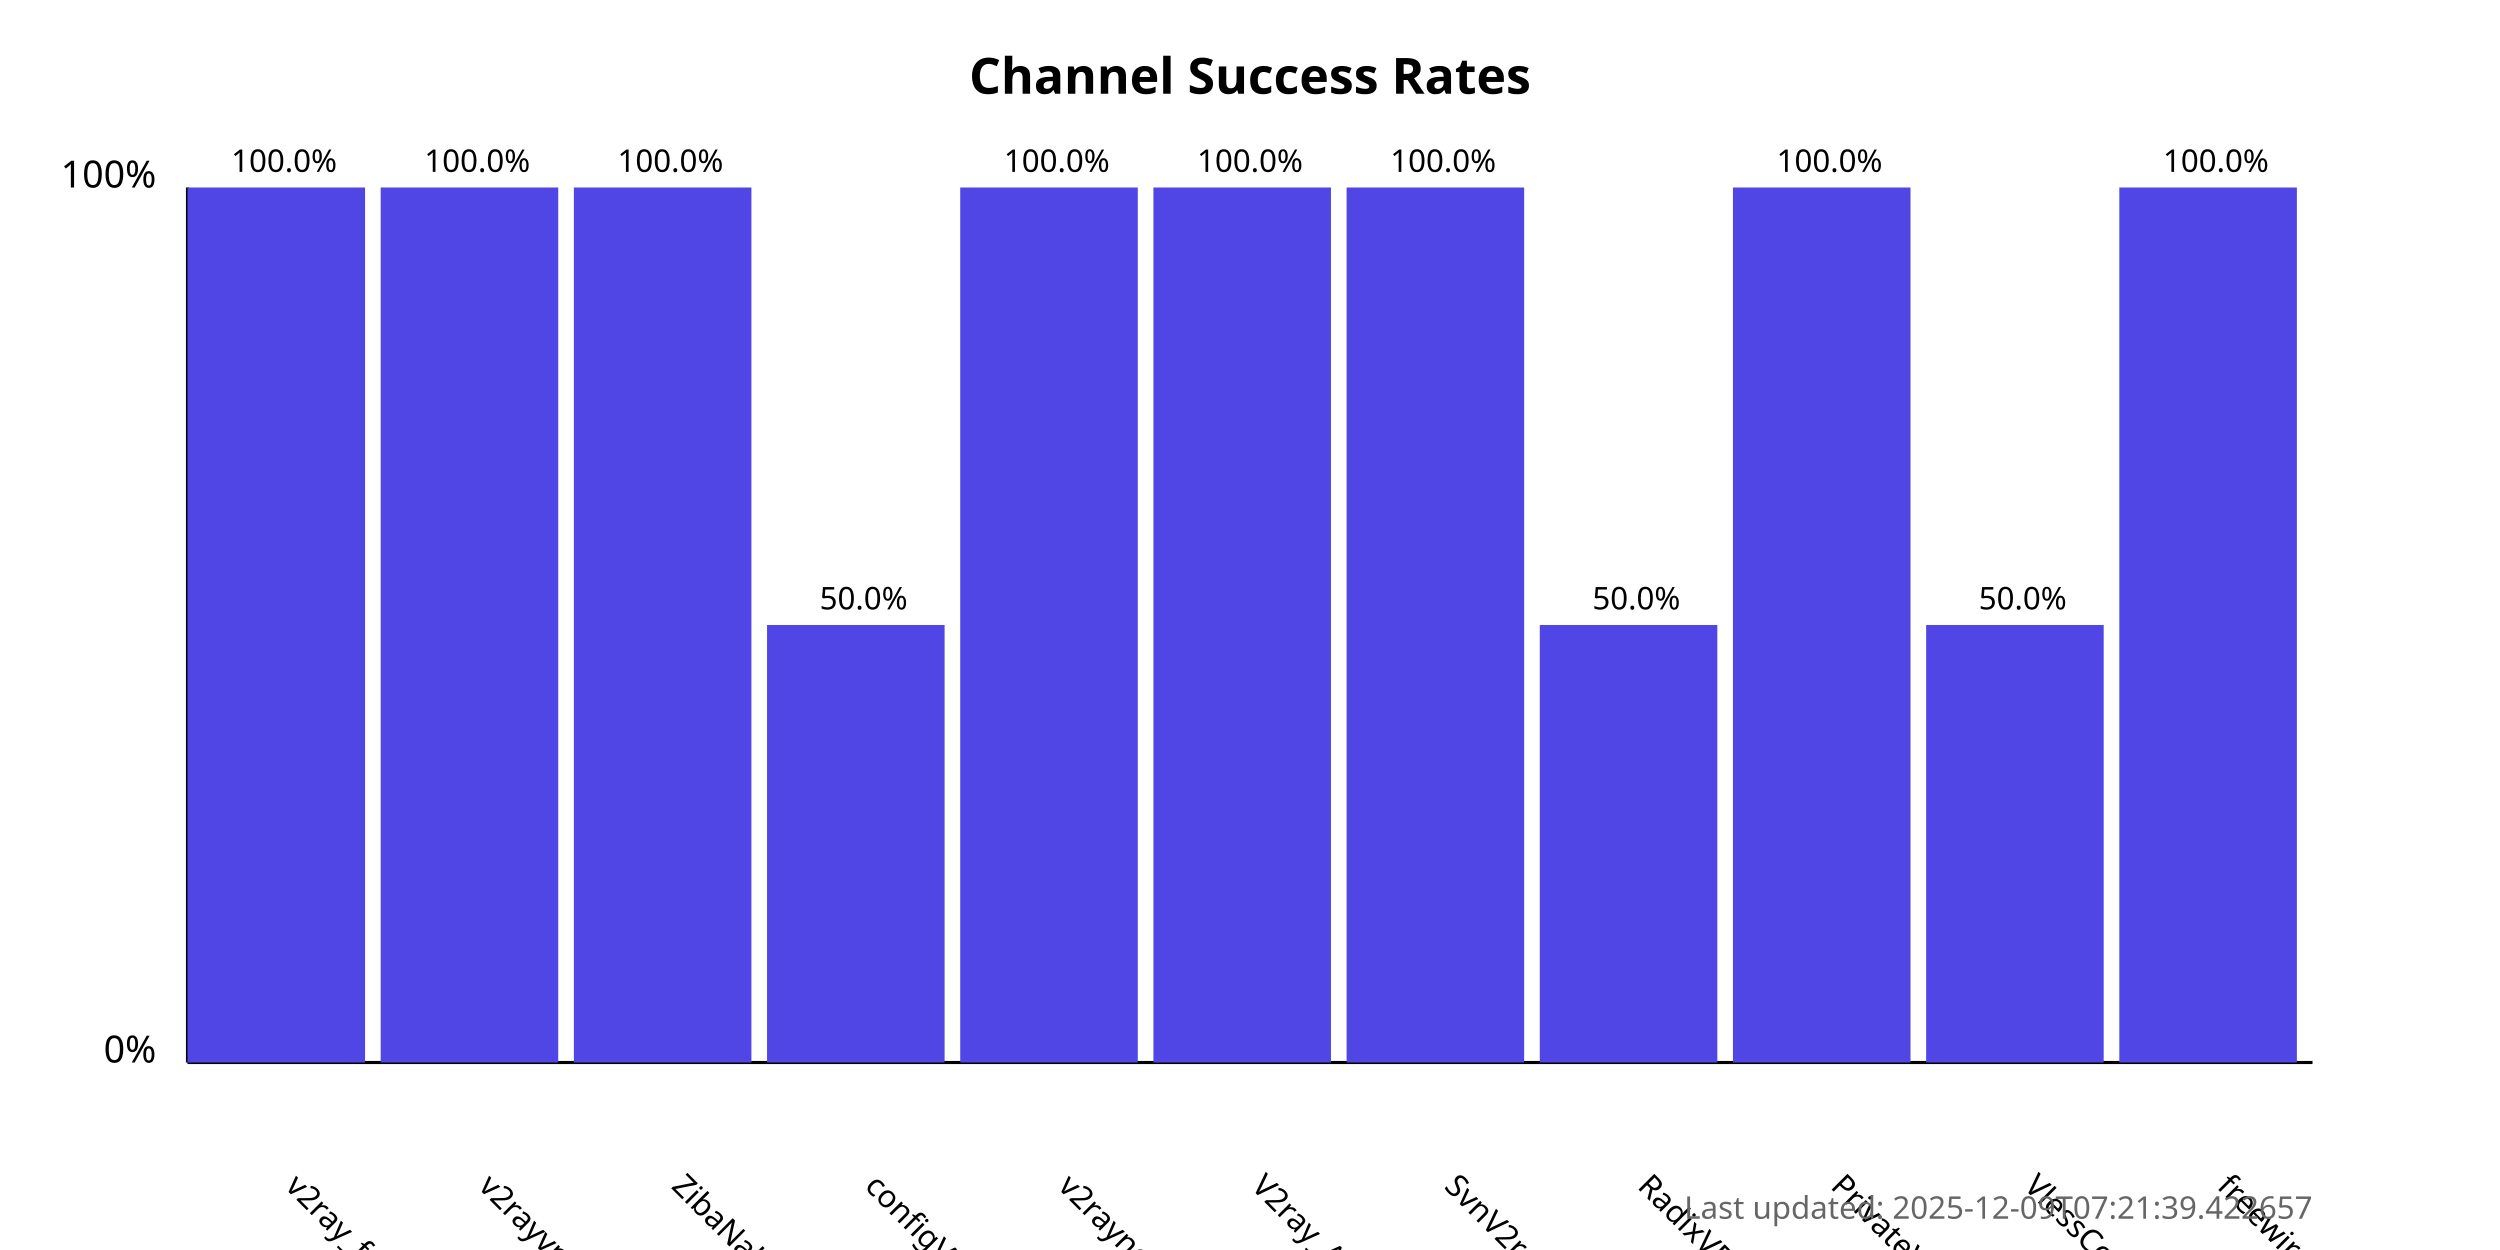
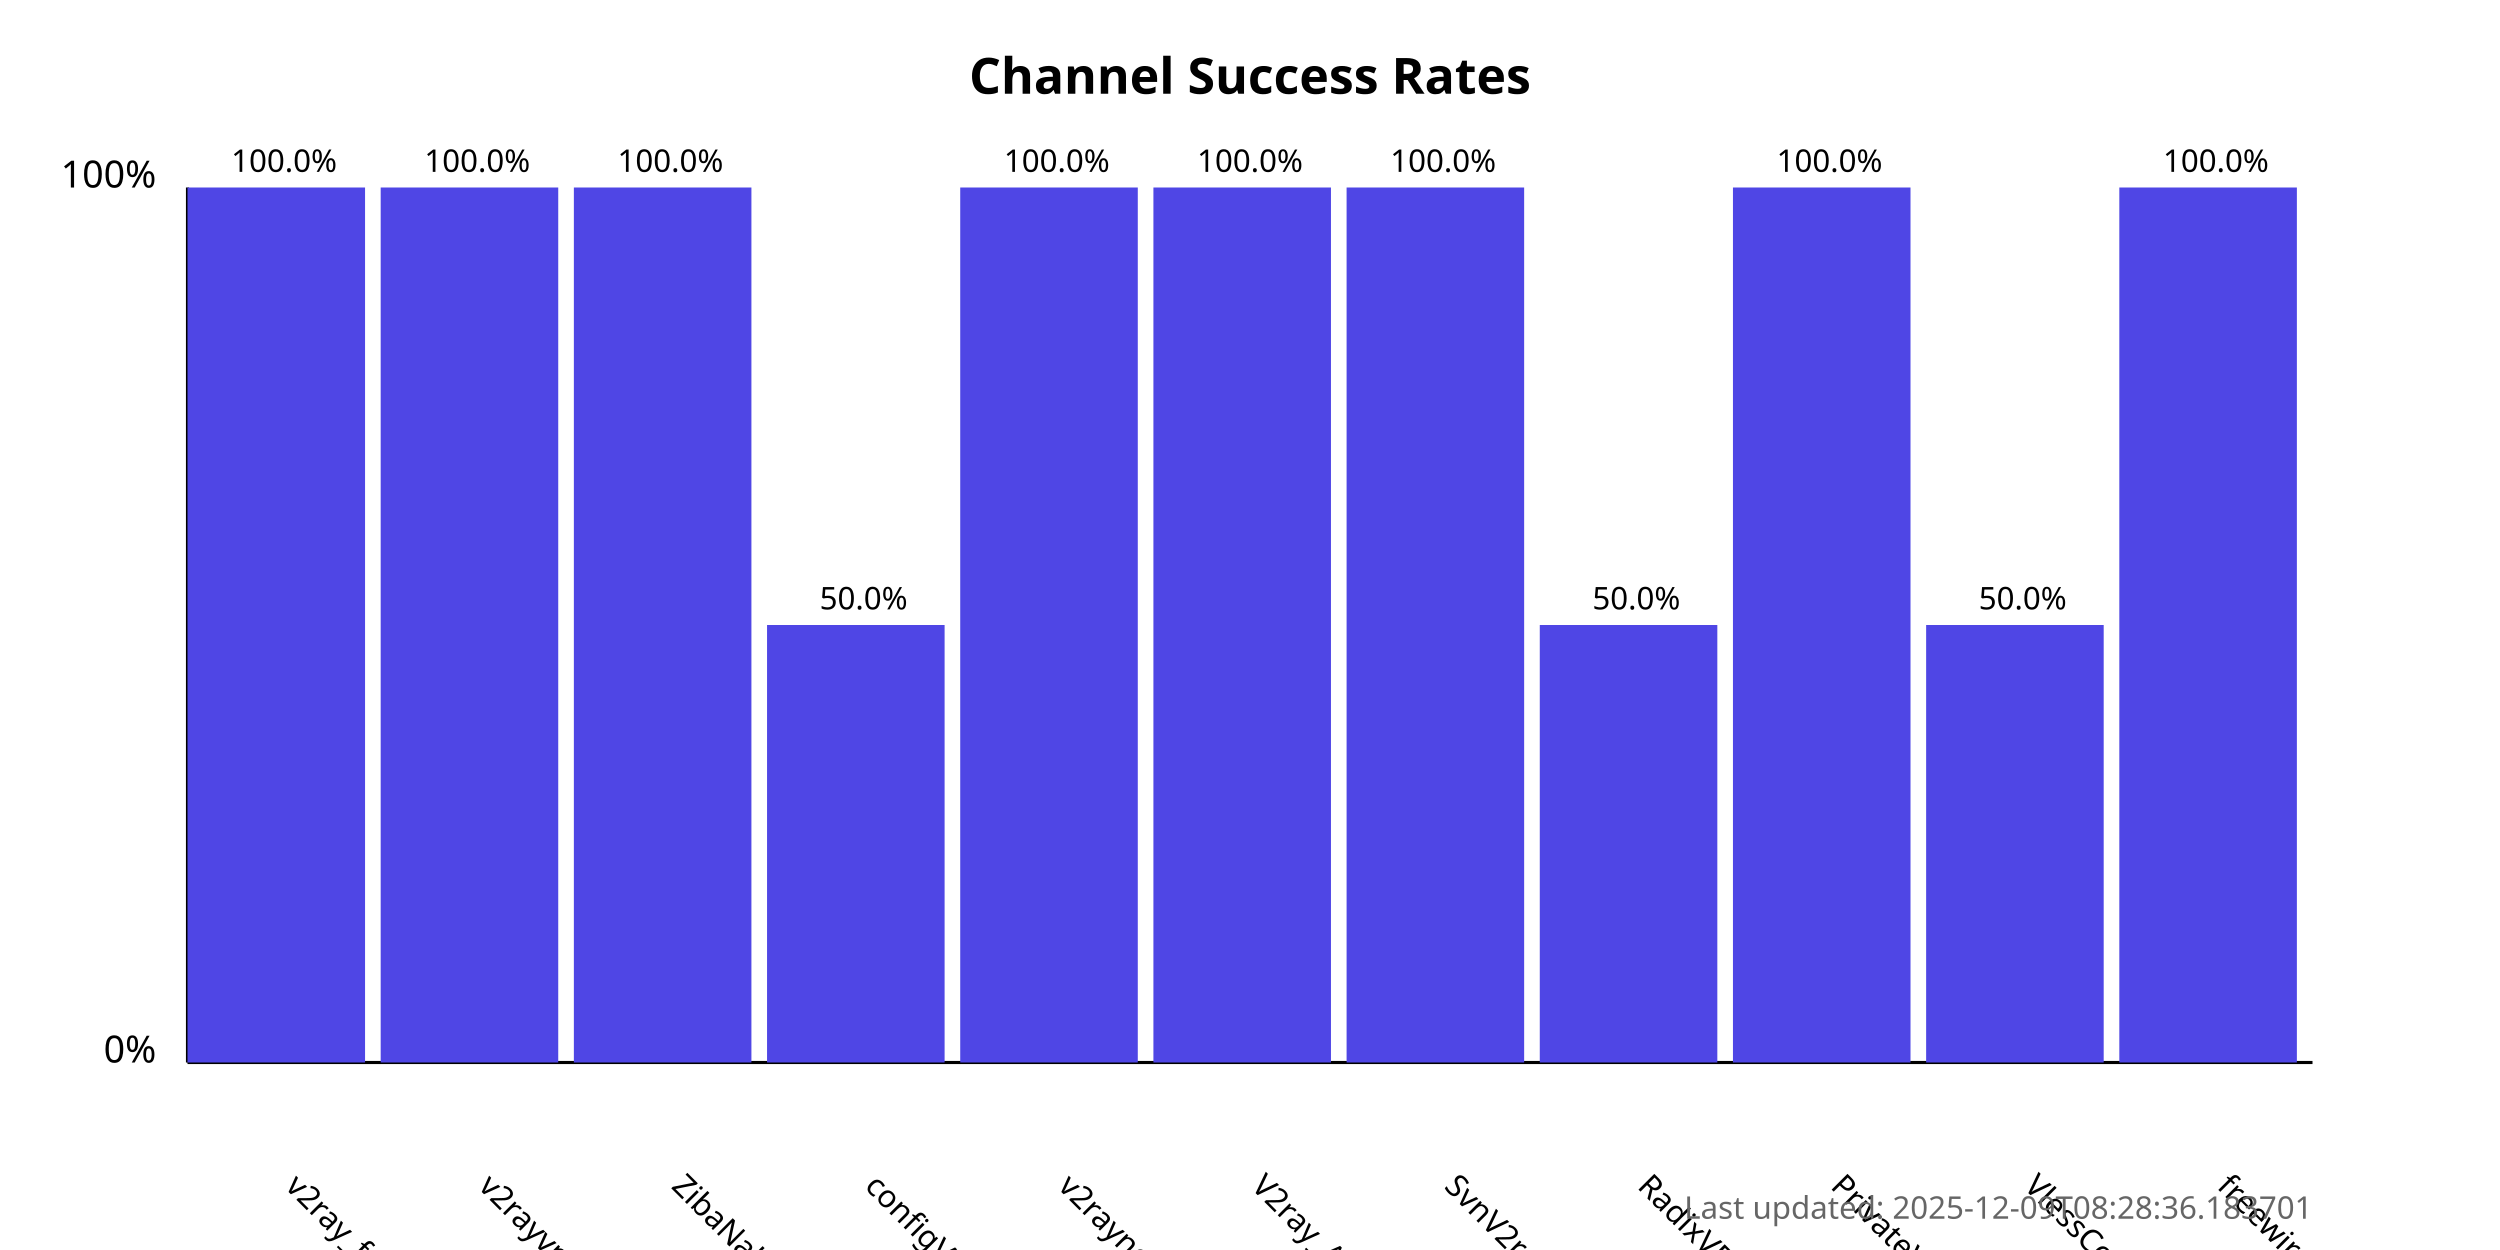
<svg xmlns="http://www.w3.org/2000/svg" width="800" height="400">
  <style>
            .chart-title { font: bold 16px sans-serif; }
            .axis-label { font: 12px sans-serif; }
            .tick-label { font: 10px sans-serif; }
            .bar { fill: #4f46e5; }
            .bar:hover { fill: #6366f1; }
            .timestamp { font: 10px sans-serif; fill: #666; }
        </style>
  <text x="400.0" y="30" text-anchor="middle" class="chart-title">
            Channel Success Rates
        </text>
  <line x1="60" y1="340" x2="60" y2="60" stroke="black" stroke-width="1" />
  <line x1="60" y1="340" x2="740" y2="340" stroke="black" stroke-width="1" />
  <text x="50" y="340" text-anchor="end" class="axis-label">0%</text>
  <text x="50" y="60" text-anchor="end" class="axis-label">100%</text>
  <g>
    <rect x="60" y="60.0" width="56.818" height="280.0" class="bar" />
    <text x="90.909" y="380" transform="rotate(45, 90.90909, 380)" text-anchor="start" class="tick-label">
                v2ray_free_conf
            </text>
    <text x="90.909" y="55.0" text-anchor="middle" class="tick-label">
                100.0%
            </text>
  </g>
  <g>
    <rect x="121.818" y="60.0" width="56.818" height="280.0" class="bar" />
    <text x="152.727" y="380" transform="rotate(45, 152.7273, 380)" text-anchor="start" class="tick-label">
                v2rayvpno
            </text>
    <text x="152.727" y="55.0" text-anchor="middle" class="tick-label">
                100.0%
            </text>
  </g>
  <g>
    <rect x="183.636" y="60.0" width="56.818" height="280.0" class="bar" />
    <text x="214.545" y="380" transform="rotate(45, 214.5455, 380)" text-anchor="start" class="tick-label">
                ZibaNabz
            </text>
    <text x="214.545" y="55.0" text-anchor="middle" class="tick-label">
                100.0%
            </text>
  </g>
  <g>
    <rect x="245.455" y="200.0" width="56.818" height="140.0" class="bar" />
    <text x="276.364" y="380" transform="rotate(45, 276.3636, 380)" text-anchor="start" class="tick-label">
                configV2rayForFree
            </text>
    <text x="276.364" y="195.0" text-anchor="middle" class="tick-label">
                50.0%
            </text>
  </g>
  <g>
    <rect x="307.273" y="60.0" width="56.818" height="280.0" class="bar" />
    <text x="338.182" y="380" transform="rotate(45, 338.1818, 380)" text-anchor="start" class="tick-label">
                v2rayngvpn
            </text>
    <text x="338.182" y="55.0" text-anchor="middle" class="tick-label">
                100.0%
            </text>
  </g>
  <g>
    <rect x="369.091" y="60.0" width="56.818" height="280.0" class="bar" />
    <text x="400.0" y="380" transform="rotate(45, 400.0, 380)" text-anchor="start" class="tick-label">
                V2ray_Alpha
            </text>
    <text x="400.0" y="55.0" text-anchor="middle" class="tick-label">
                100.0%
            </text>
  </g>
  <g>
    <rect x="430.909" y="60.0" width="56.818" height="280.0" class="bar" />
    <text x="461.818" y="380" transform="rotate(45, 461.8182, 380)" text-anchor="start" class="tick-label">
                SvnV2ray
            </text>
    <text x="461.818" y="55.0" text-anchor="middle" class="tick-label">
                100.0%
            </text>
  </g>
  <g>
    <rect x="492.727" y="200.0" width="56.818" height="140.0" class="bar" />
    <text x="523.636" y="380" transform="rotate(45, 523.6364, 380)" text-anchor="start" class="tick-label">
                RadixVPN
            </text>
    <text x="523.636" y="195.0" text-anchor="middle" class="tick-label">
                50.0%
            </text>
  </g>
  <g>
    <rect x="554.545" y="60.0" width="56.818" height="280.0" class="bar" />
    <text x="585.455" y="380" transform="rotate(45, 585.4545, 380)" text-anchor="start" class="tick-label">
                PrivateVPNs
            </text>
    <text x="585.455" y="55.0" text-anchor="middle" class="tick-label">
                100.0%
            </text>
  </g>
  <g>
    <rect x="616.364" y="200.0" width="56.818" height="140.0" class="bar" />
    <text x="647.273" y="380" transform="rotate(45, 647.2727, 380)" text-anchor="start" class="tick-label">
                VlessConfig
            </text>
    <text x="647.273" y="195.0" text-anchor="middle" class="tick-label">
                50.0%
            </text>
  </g>
  <g>
    <rect x="678.182" y="60.0" width="56.818" height="280.0" class="bar" />
    <text x="709.091" y="380" transform="rotate(45, 709.0909, 380)" text-anchor="start" class="tick-label">
                freewireguard
            </text>
    <text x="709.091" y="55.0" text-anchor="middle" class="tick-label">
                100.0%
            </text>
  </g>
  <text x="740" y="390" text-anchor="end" class="timestamp">
-             Last updated: 2025-12-09T07:21:39.422657
+             Last updated: 2025-12-09T08:28:36.183701
        </text>
</svg>
